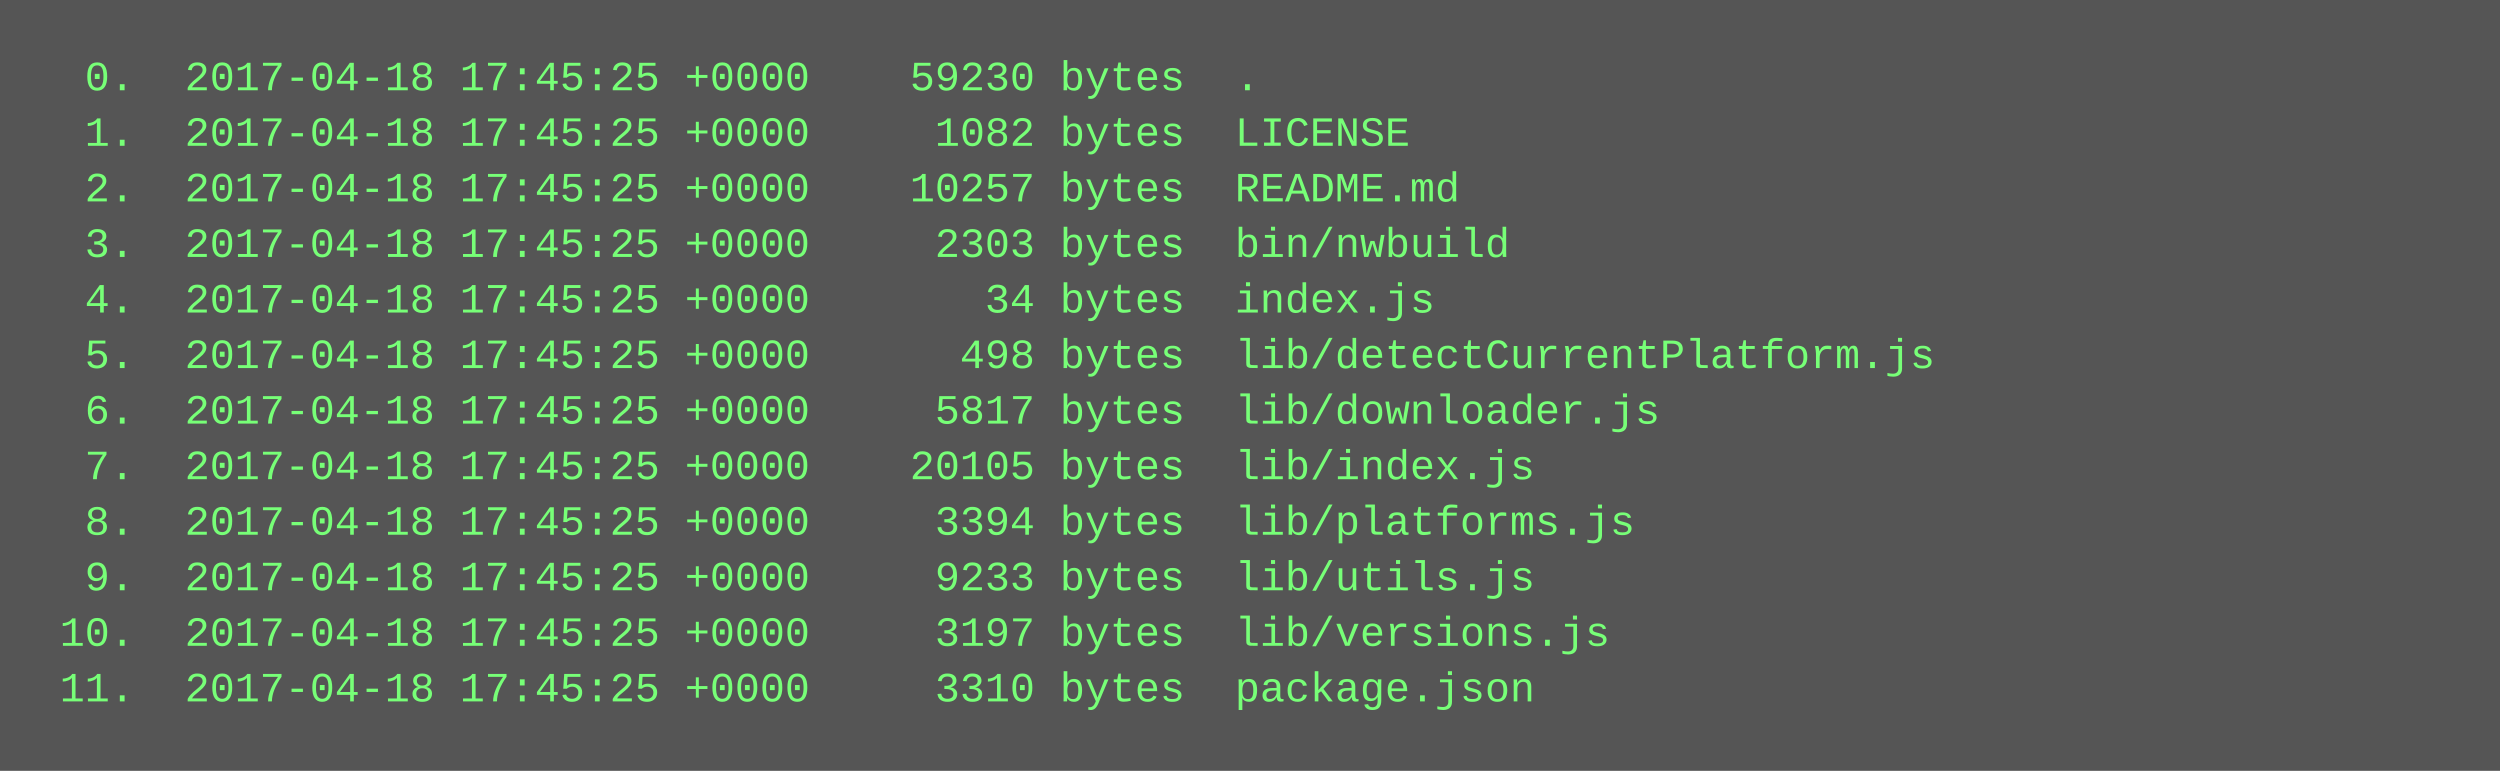
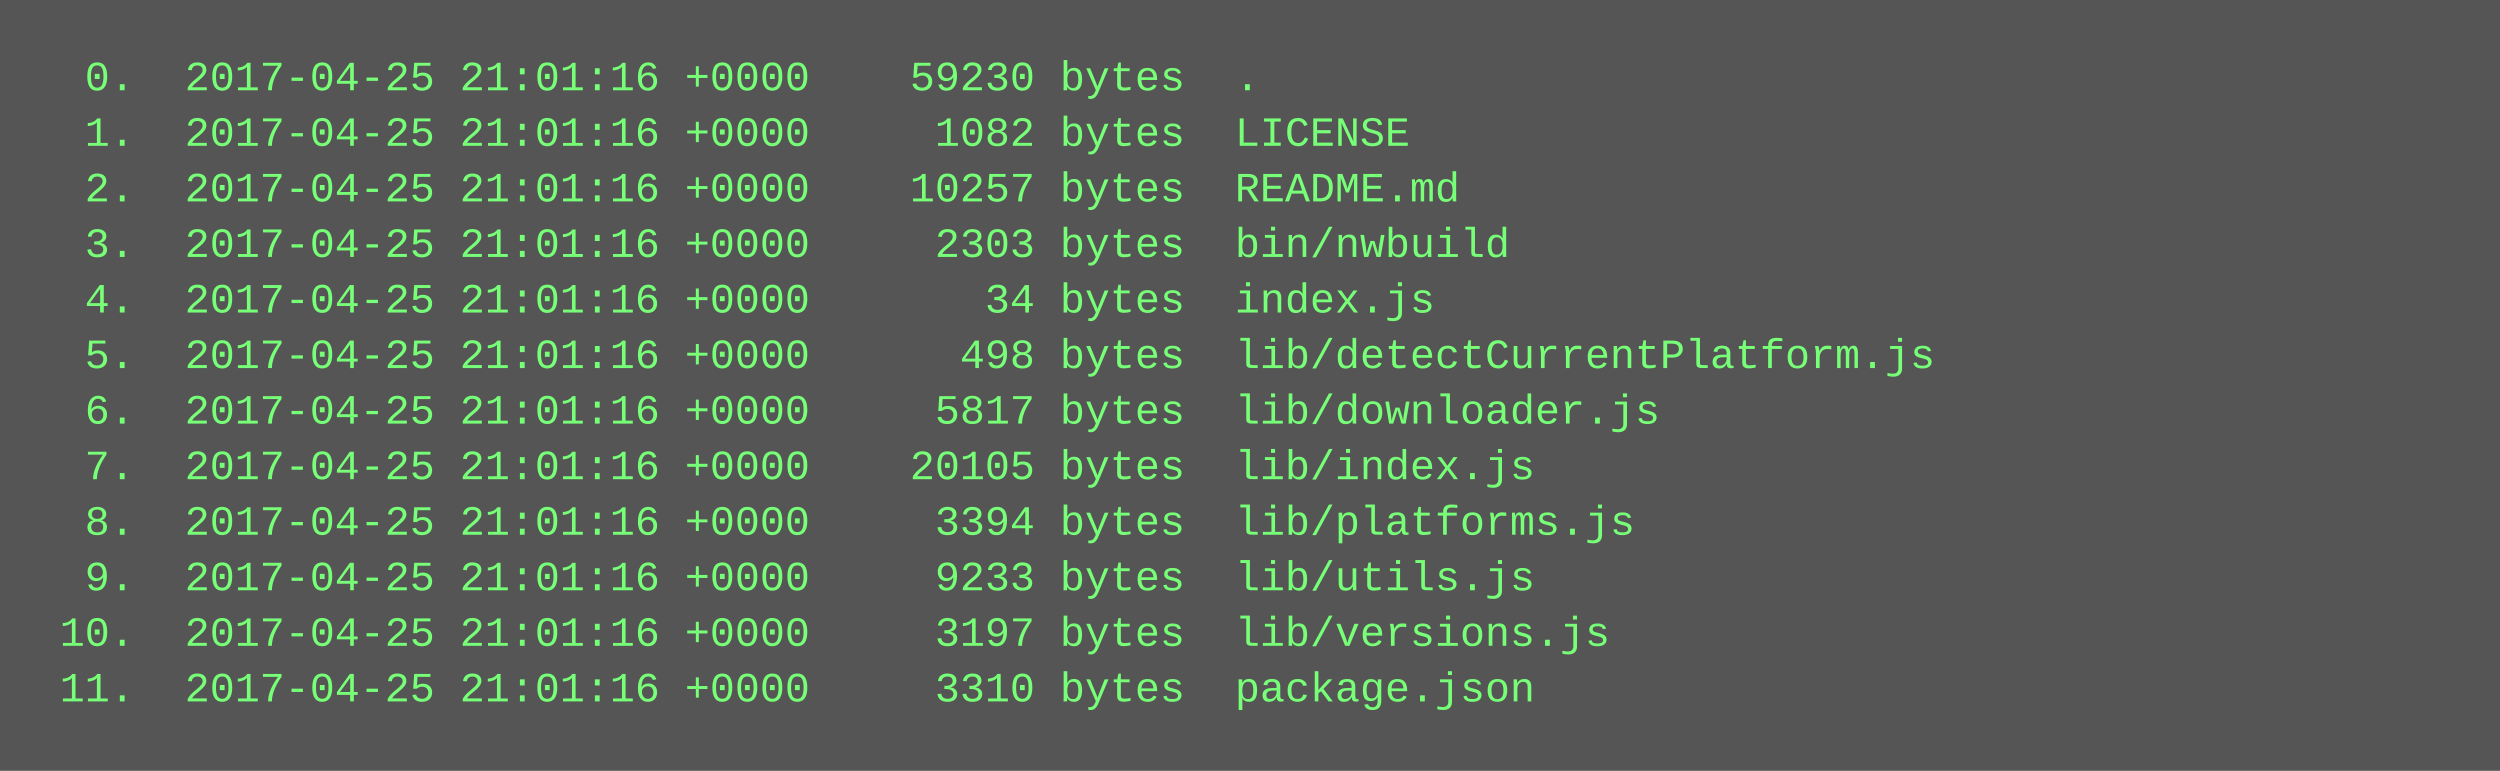
<svg xmlns="http://www.w3.org/2000/svg" height="222" width="720">
  <rect height="222" fill="#555" width="720" />
  <text fill="#7f7" font-family="Courier New" font-size="12" xml:space="preserve">
-     <tspan x="10" y="26">  0.  2017-04-18 17:45:25 +0000    59230 bytes  .</tspan>
-     <tspan x="10" y="42">  1.  2017-04-18 17:45:25 +0000     1082 bytes  LICENSE</tspan>
-     <tspan x="10" y="58">  2.  2017-04-18 17:45:25 +0000    10257 bytes  README.md</tspan>
-     <tspan x="10" y="74">  3.  2017-04-18 17:45:25 +0000     2303 bytes  bin/nwbuild</tspan>
-     <tspan x="10" y="90">  4.  2017-04-18 17:45:25 +0000       34 bytes  index.js</tspan>
-     <tspan x="10" y="106">  5.  2017-04-18 17:45:25 +0000      498 bytes  lib/detectCurrentPlatform.js</tspan>
-     <tspan x="10" y="122">  6.  2017-04-18 17:45:25 +0000     5817 bytes  lib/downloader.js</tspan>
-     <tspan x="10" y="138">  7.  2017-04-18 17:45:25 +0000    20105 bytes  lib/index.js</tspan>
-     <tspan x="10" y="154">  8.  2017-04-18 17:45:25 +0000     3394 bytes  lib/platforms.js</tspan>
-     <tspan x="10" y="170">  9.  2017-04-18 17:45:25 +0000     9233 bytes  lib/utils.js</tspan>
-     <tspan x="10" y="186"> 10.  2017-04-18 17:45:25 +0000     3197 bytes  lib/versions.js</tspan>
-     <tspan x="10" y="202"> 11.  2017-04-18 17:45:25 +0000     3310 bytes  package.json</tspan>
+     <tspan x="10" y="26">  0.  2017-04-25 21:01:16 +0000    59230 bytes  .</tspan>
+     <tspan x="10" y="42">  1.  2017-04-25 21:01:16 +0000     1082 bytes  LICENSE</tspan>
+     <tspan x="10" y="58">  2.  2017-04-25 21:01:16 +0000    10257 bytes  README.md</tspan>
+     <tspan x="10" y="74">  3.  2017-04-25 21:01:16 +0000     2303 bytes  bin/nwbuild</tspan>
+     <tspan x="10" y="90">  4.  2017-04-25 21:01:16 +0000       34 bytes  index.js</tspan>
+     <tspan x="10" y="106">  5.  2017-04-25 21:01:16 +0000      498 bytes  lib/detectCurrentPlatform.js</tspan>
+     <tspan x="10" y="122">  6.  2017-04-25 21:01:16 +0000     5817 bytes  lib/downloader.js</tspan>
+     <tspan x="10" y="138">  7.  2017-04-25 21:01:16 +0000    20105 bytes  lib/index.js</tspan>
+     <tspan x="10" y="154">  8.  2017-04-25 21:01:16 +0000     3394 bytes  lib/platforms.js</tspan>
+     <tspan x="10" y="170">  9.  2017-04-25 21:01:16 +0000     9233 bytes  lib/utils.js</tspan>
+     <tspan x="10" y="186"> 10.  2017-04-25 21:01:16 +0000     3197 bytes  lib/versions.js</tspan>
+     <tspan x="10" y="202"> 11.  2017-04-25 21:01:16 +0000     3310 bytes  package.json</tspan>
  </text>
</svg>
